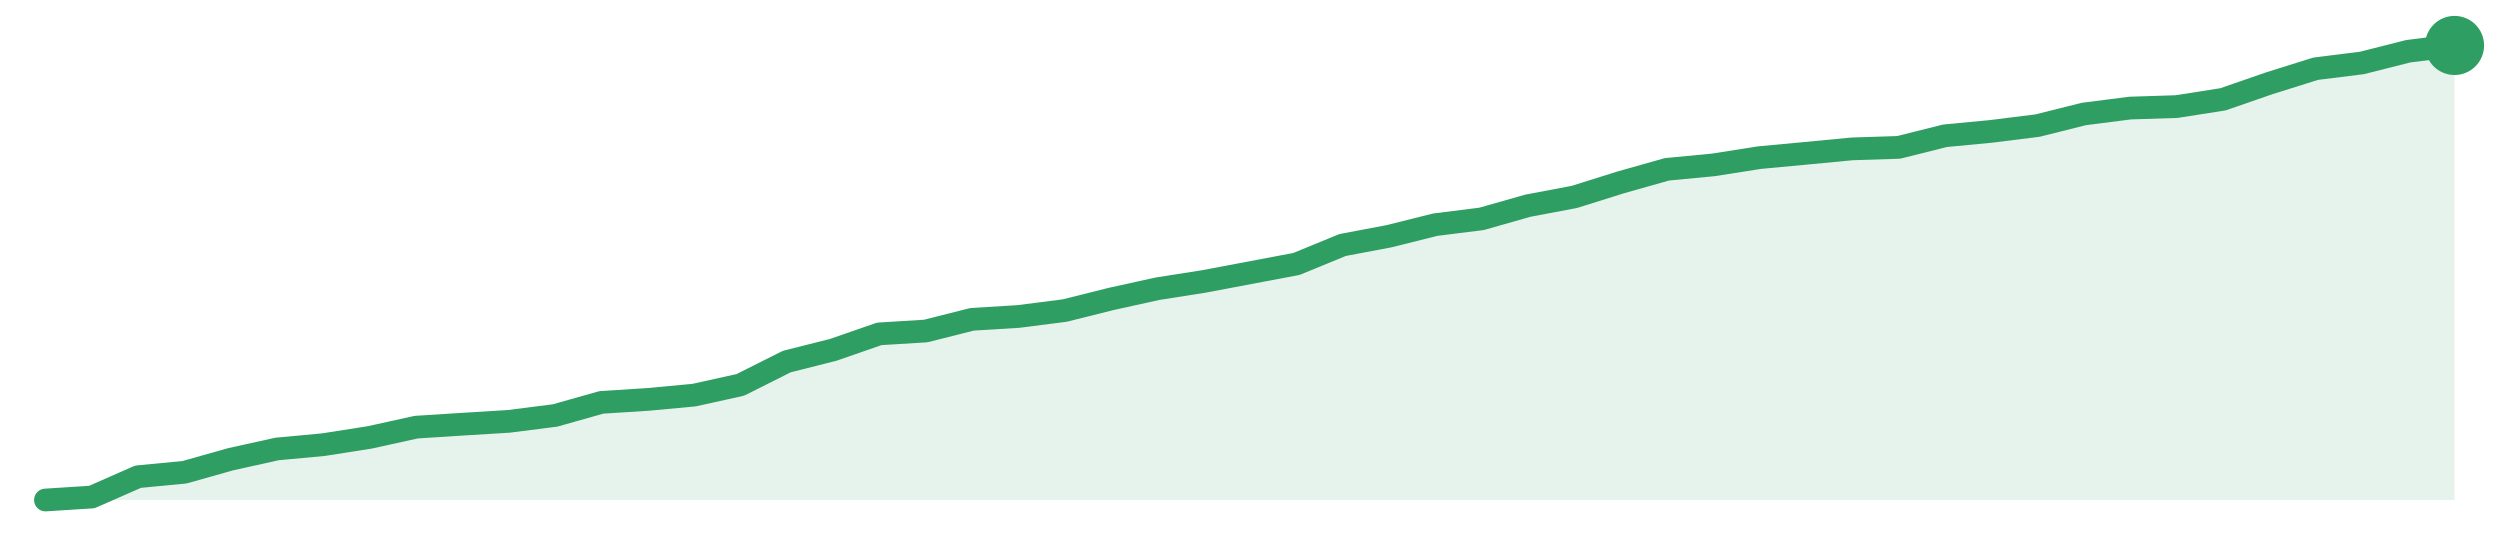
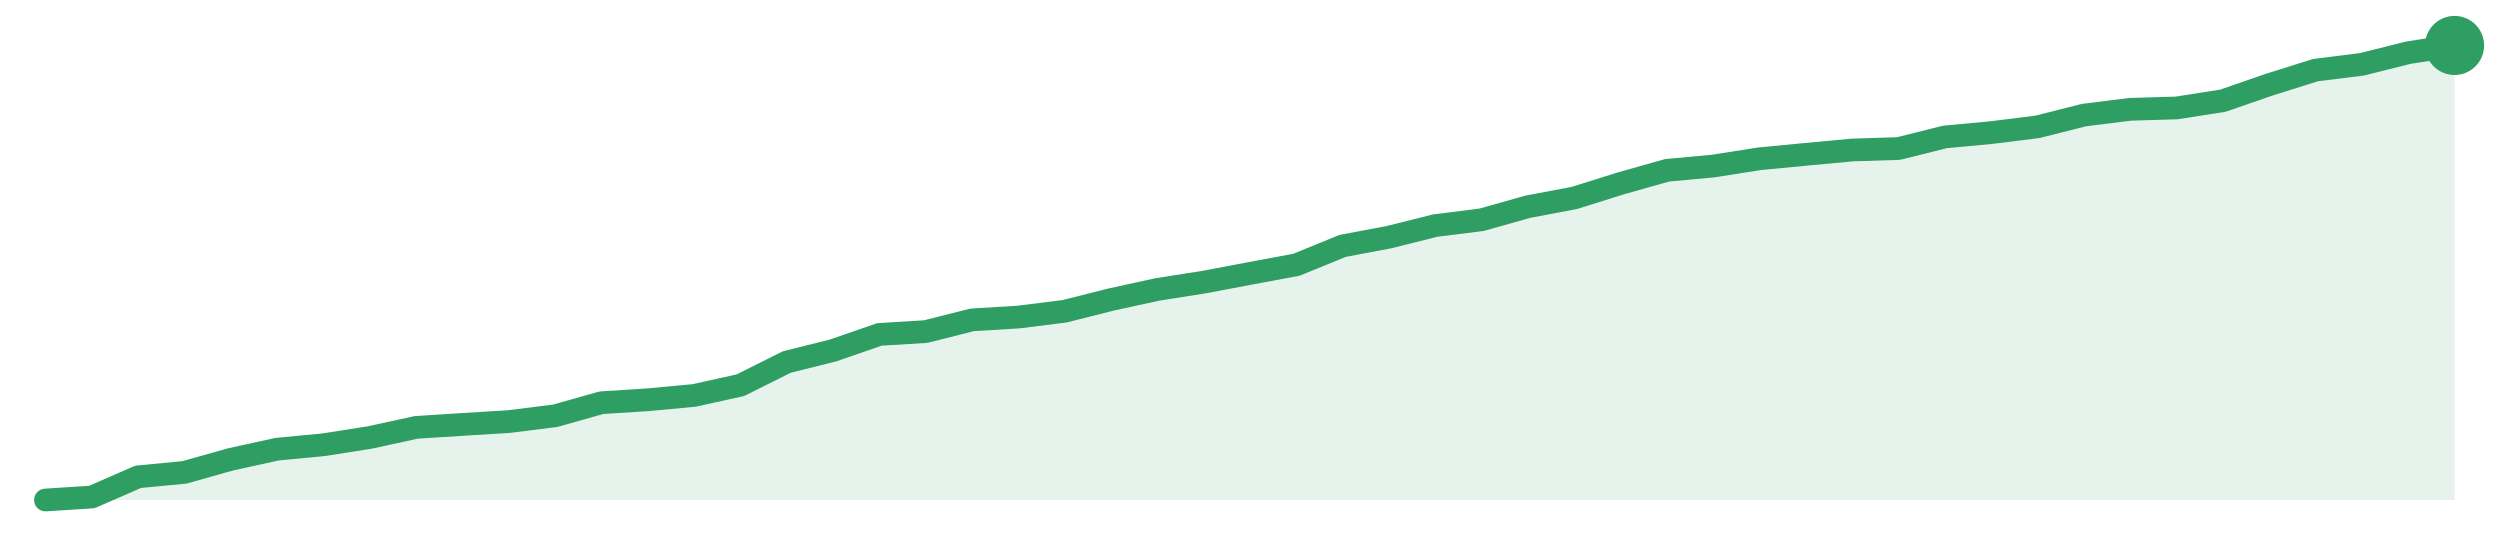
<svg xmlns="http://www.w3.org/2000/svg" width="220" height="48" viewBox="0 0 220 48" role="img" aria-label="trend">
-   <path d="M4.0,44.0 L4.0,44.0 L8.08,43.74 L12.15,41.95 L16.23,41.56 L20.31,40.41 L24.38,39.51 L28.46,39.13 L32.54,38.49 L36.62,37.59 L40.69,37.33 L44.77,37.08 L48.85,36.56 L52.92,35.41 L57.0,35.15 L61.08,34.77 L65.15,33.87 L69.23,31.82 L73.31,30.79 L77.38,29.38 L81.46,29.13 L85.54,28.1 L89.62,27.85 L93.69,27.33 L97.77,26.31 L101.85,25.41 L105.92,24.77 L110.0,24.0 L114.08,23.23 L118.15,21.56 L122.23,20.79 L126.31,19.77 L130.38,19.26 L134.46,18.1 L138.54,17.33 L142.62,16.05 L146.69,14.9 L150.77,14.51 L154.85,13.87 L158.92,13.49 L163.0,13.1 L167.08,12.97 L171.15,11.95 L175.23,11.56 L179.31,11.05 L183.38,10.03 L187.46,9.51 L191.54,9.38 L195.62,8.74 L199.69,7.33 L203.77,6.05 L207.85,5.54 L211.92,4.51 L216.0,4.0 L216.0,44.0 Z" fill="#2f9e631f" />
-   <path d="M4.0,44.0 L8.08,43.74 L12.15,41.95 L16.23,41.56 L20.31,40.41 L24.38,39.51 L28.46,39.13 L32.54,38.49 L36.62,37.59 L40.69,37.33 L44.77,37.08 L48.85,36.56 L52.92,35.41 L57.0,35.15 L61.08,34.77 L65.15,33.87 L69.23,31.82 L73.31,30.79 L77.38,29.38 L81.46,29.13 L85.54,28.1 L89.62,27.85 L93.69,27.33 L97.77,26.31 L101.85,25.41 L105.92,24.77 L110.0,24.0 L114.08,23.23 L118.15,21.56 L122.23,20.79 L126.31,19.77 L130.38,19.26 L134.46,18.1 L138.54,17.33 L142.62,16.05 L146.69,14.9 L150.77,14.51 L154.85,13.87 L158.92,13.49 L163.0,13.1 L167.08,12.97 L171.15,11.95 L175.23,11.56 L179.31,11.05 L183.38,10.03 L187.46,9.51 L191.54,9.38 L195.62,8.74 L199.69,7.33 L203.77,6.05 L207.85,5.54 L211.92,4.51 L216.0,4.0" fill="none" stroke="#2f9e63" stroke-width="2" stroke-linejoin="round" stroke-linecap="round" />
+   <path d="M4.0,44.0 L4.0,44.0 L8.08,43.74 L12.15,41.96 L16.23,41.57 L20.31,40.42 L24.38,39.53 L28.46,39.14 L32.54,38.5 L36.62,37.61 L40.69,37.35 L44.77,37.1 L48.85,36.59 L52.92,35.44 L57.0,35.18 L61.08,34.8 L65.15,33.9 L69.23,31.86 L73.31,30.84 L77.38,29.43 L81.46,29.18 L85.54,28.15 L89.62,27.9 L93.69,27.39 L97.77,26.36 L101.85,25.47 L105.92,24.83 L110.0,24.06 L114.08,23.3 L118.15,21.64 L122.23,20.87 L126.31,19.85 L130.38,19.34 L134.46,18.19 L138.54,17.42 L142.62,16.14 L146.69,14.99 L150.77,14.61 L154.85,13.97 L158.92,13.58 L163.0,13.2 L167.08,13.07 L171.15,12.05 L175.23,11.67 L179.31,11.16 L183.38,10.13 L187.46,9.62 L191.54,9.5 L195.62,8.86 L199.69,7.45 L203.77,6.17 L207.85,5.66 L211.92,4.64 L216.0,4.0 L216.0,44.0 Z" fill="#2f9e631f" />
+   <path d="M4.0,44.0 L8.08,43.74 L12.15,41.96 L16.23,41.57 L20.31,40.42 L24.38,39.53 L28.46,39.14 L32.54,38.5 L36.62,37.61 L40.69,37.35 L44.77,37.1 L48.85,36.59 L52.92,35.44 L57.0,35.18 L61.08,34.8 L65.15,33.9 L69.23,31.86 L73.31,30.84 L77.38,29.43 L81.46,29.18 L85.54,28.15 L89.62,27.9 L93.69,27.39 L97.77,26.36 L101.85,25.47 L105.92,24.83 L110.0,24.06 L114.08,23.3 L118.15,21.64 L122.23,20.87 L126.31,19.85 L130.38,19.34 L134.46,18.19 L138.54,17.42 L142.62,16.14 L146.69,14.99 L150.77,14.61 L154.85,13.97 L158.92,13.58 L163.0,13.2 L167.08,13.07 L171.15,12.05 L175.23,11.67 L179.31,11.16 L183.38,10.13 L187.46,9.62 L191.54,9.5 L195.62,8.86 L199.69,7.45 L203.77,6.17 L207.85,5.66 L211.92,4.64 L216.0,4.0" fill="none" stroke="#2f9e63" stroke-width="2" stroke-linejoin="round" stroke-linecap="round" />
  <circle cx="216.0" cy="4.0" r="2.6" fill="#2f9e63" />
</svg>
